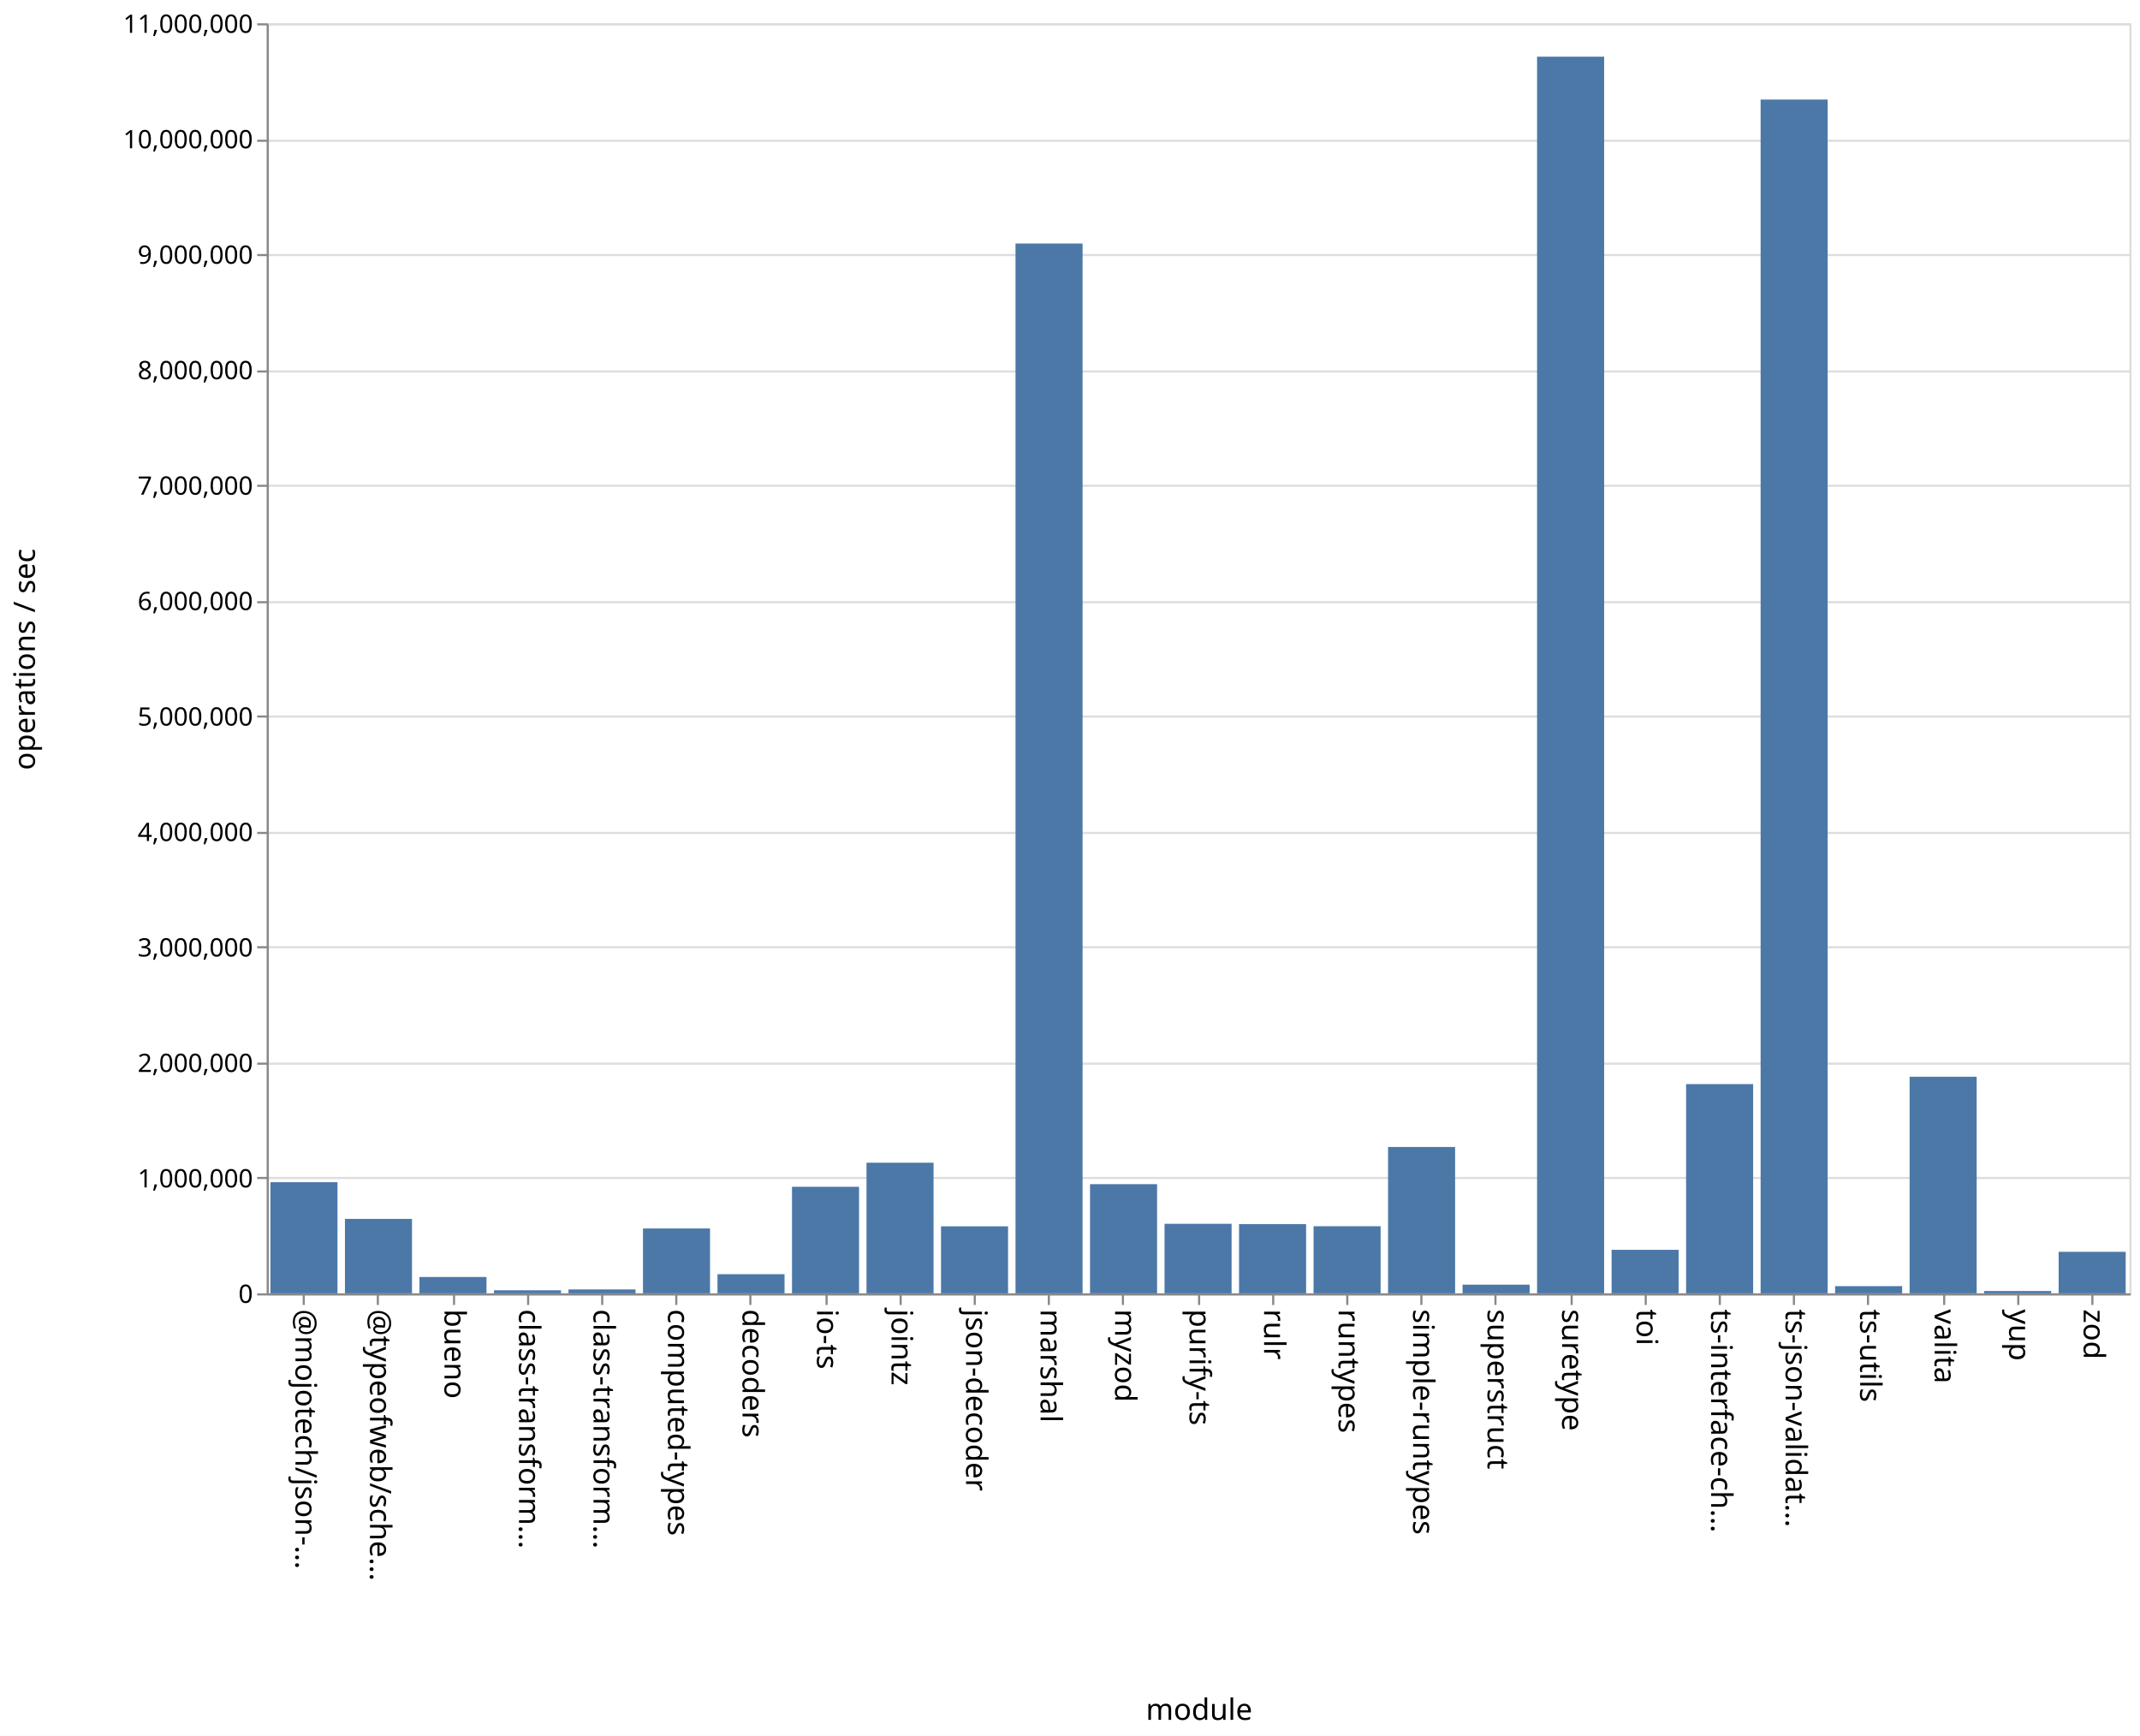
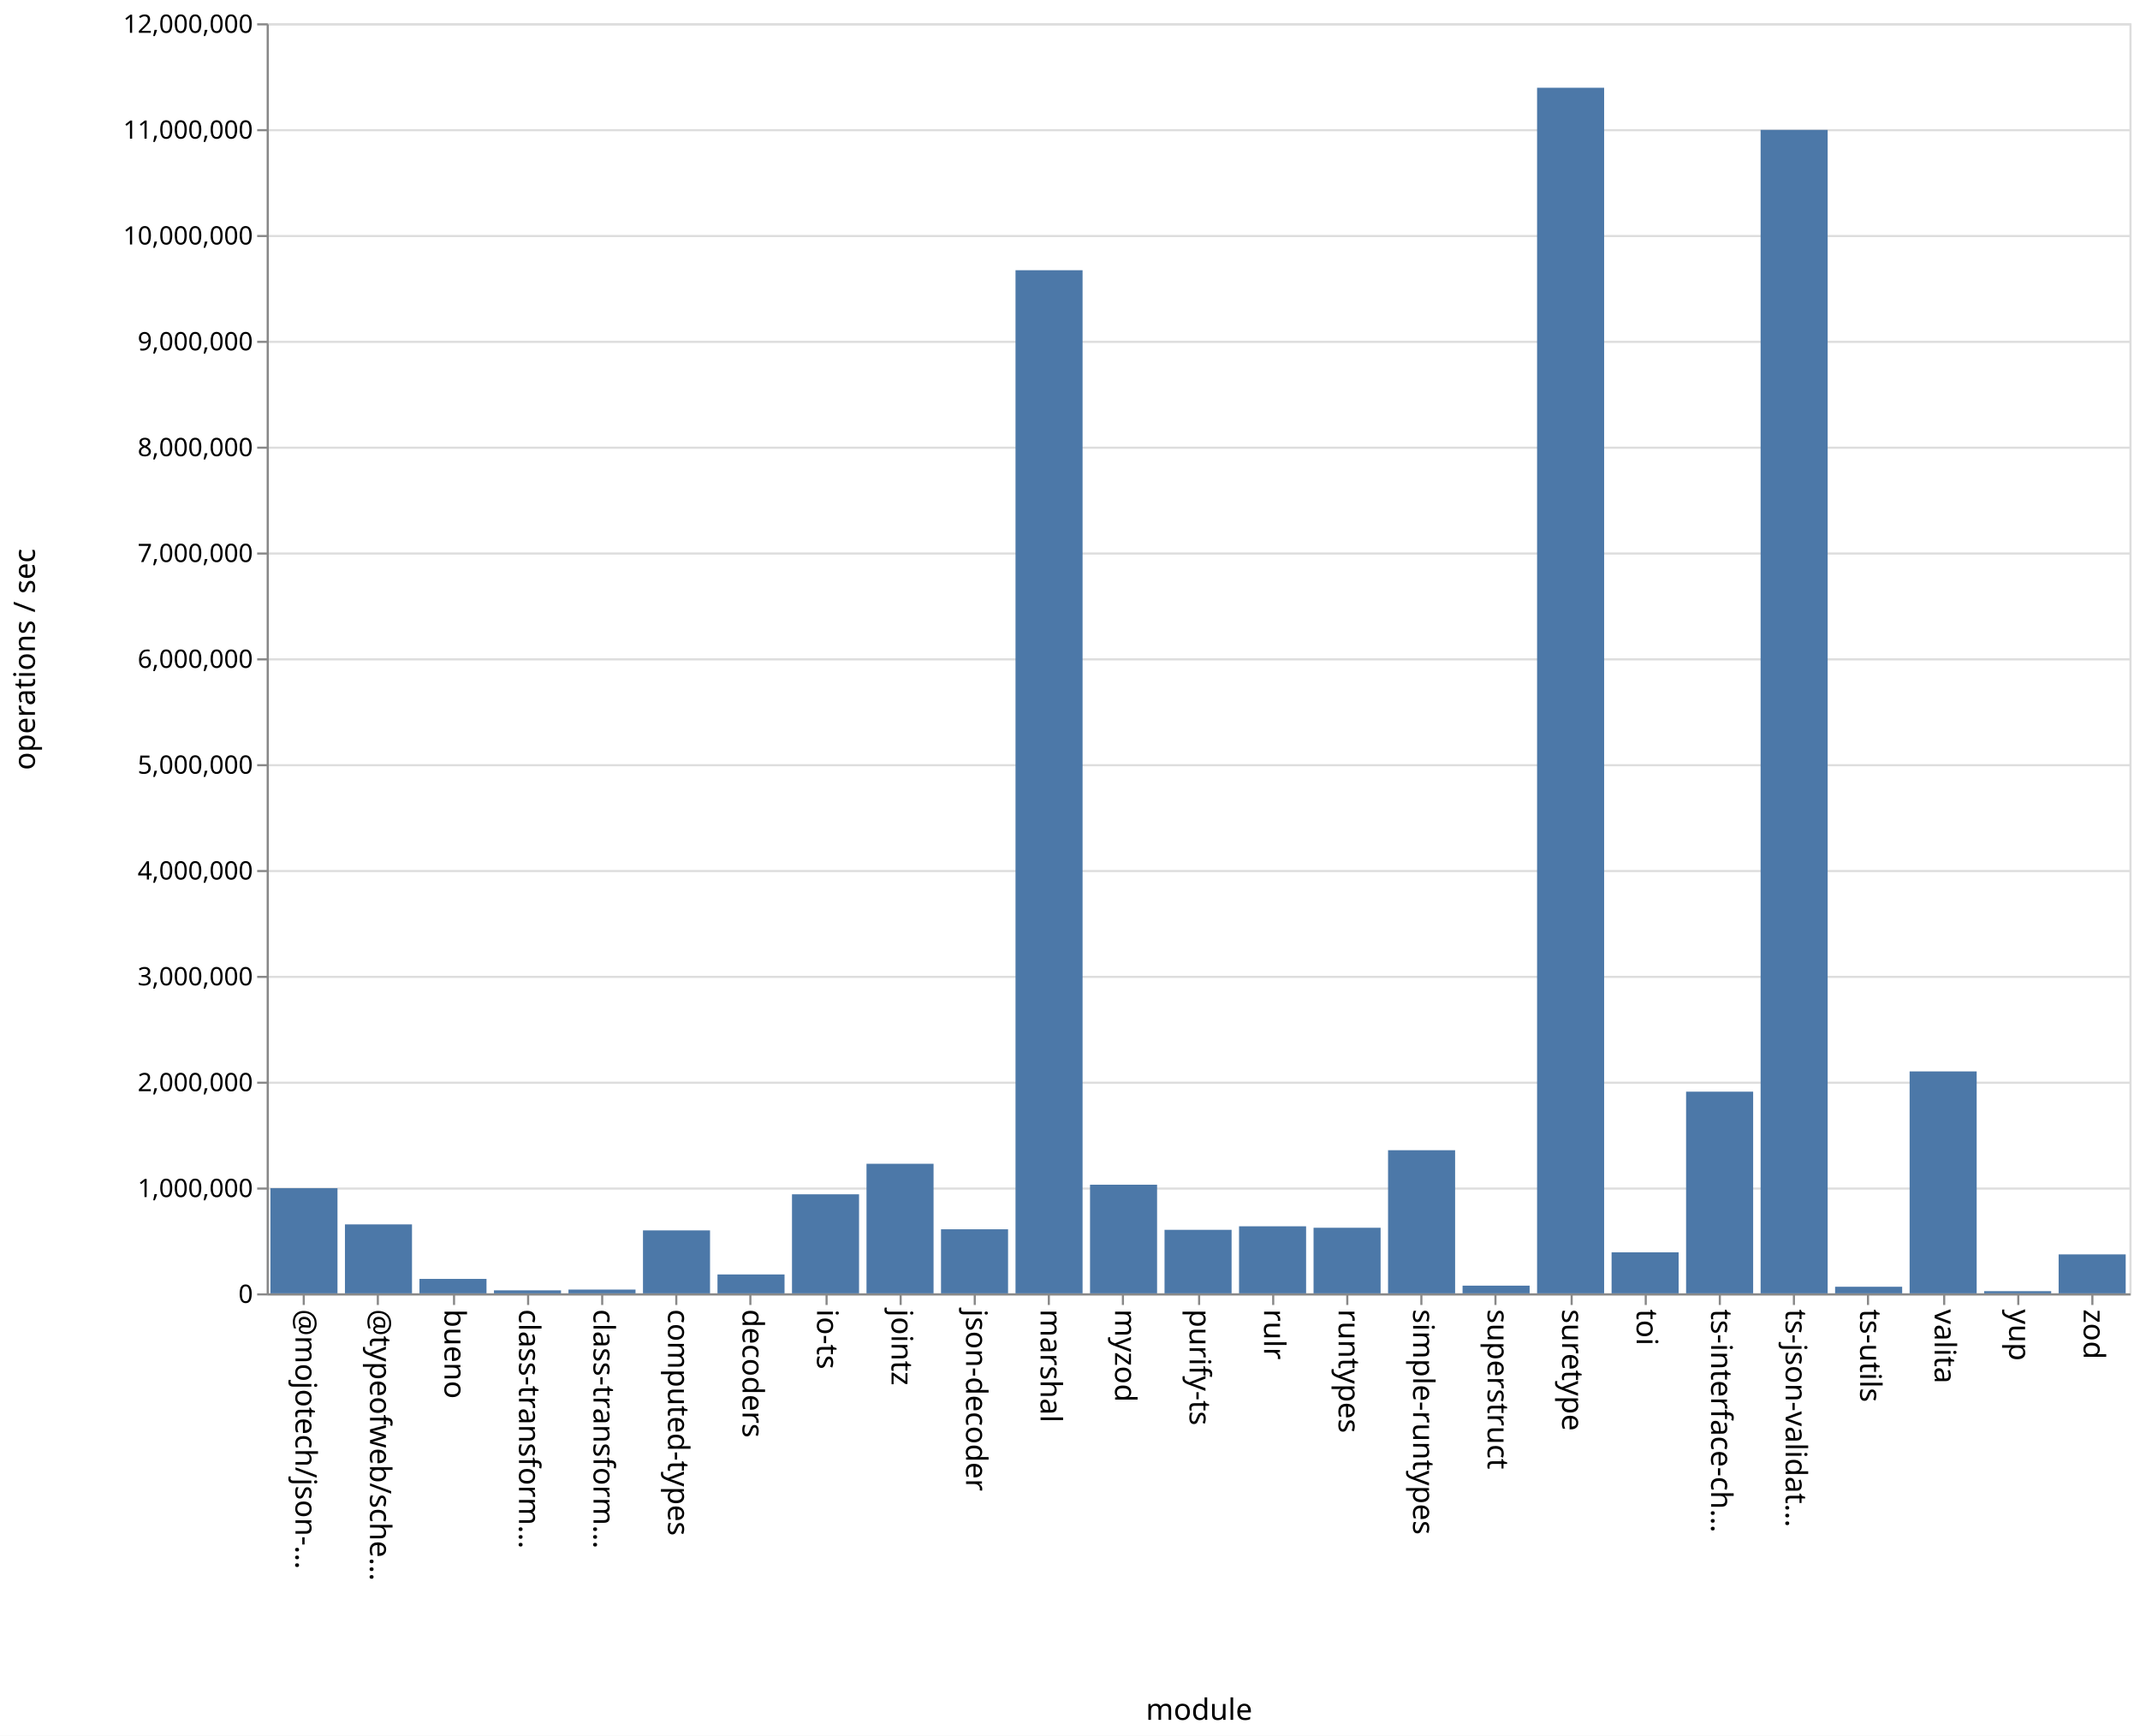
<svg xmlns="http://www.w3.org/2000/svg" class="marks" width="1011" height="820">
  <path fill="#fff" d="M0 0h1011v820H0z" />
  <g class="mark-group role-frame root" aria-roledescription="group mark container" fill="none" stroke-miterlimit="10">
    <path class="background" aria-hidden="true" d="M126.5 11.5h880v600h-880Z" stroke="#ddd" />
-     <g class="mark-group role-axis" aria-roledescription="axis" aria-label="Y-axis for a linear scale with values from 0 to 11,000,000">
+     <g class="mark-group role-axis" aria-roledescription="axis" aria-label="Y-axis for a linear scale with values from 0 to 12,000,000">
      <path class="background" aria-hidden="true" d="M126.5 11.5Z" pointer-events="none" />
      <g class="mark-rule role-axis-grid" pointer-events="none" stroke="#ddd">
-         <path d="M126.5 611.5h880M126.5 556.5h880M126.5 502.5h880M126.5 447.5h880M126.5 393.5h880M126.5 338.5h880M126.5 284.5h880M126.5 229.5h880M126.5 175.5h880M126.5 120.5h880M126.5 66.5h880M126.5 11.5h880" />
+         <path d="M126.5 611.5h880M126.5 561.5h880M126.5 511.5h880M126.5 461.5h880M126.5 411.5h880M126.5 361.5h880M126.5 311.5h880M126.5 261.5h880M126.5 211.5h880M126.5 161.5h880M126.5 111.5h880M126.5 61.5h880M126.5 11.5h880" />
      </g>
    </g>
    <g pointer-events="none" class="mark-group role-axis" aria-roledescription="axis" aria-label="X-axis titled 'module' for a discrete scale with 25 values: @mojotech/json-type-validation, @typeofweb/schema, bueno, class-transformer-validator-async, class-transformer-validator-sync, ending with zod">
      <path class="background" aria-hidden="true" d="M126.5 611.5Z" />
      <g class="mark-rule role-axis-tick" stroke="#888">
        <path d="M143.5 611.5v5M178.5 611.5v5M214.5 611.5v5M249.5 611.5v5M284.5 611.5v5M319.5 611.5v5M354.5 611.5v5M390.5 611.5v5M425.5 611.5v5M460.5 611.5v5M495.5 611.5v5M530.5 611.5v5M566.5 611.5v5M601.5 611.5v5M636.5 611.5v5M671.5 611.5v5M706.5 611.5v5M742.5 611.5v5M777.5 611.5v5M812.5 611.5v5M847.5 611.5v5M882.5 611.5v5M918.5 611.5v5M953.5 611.5v5M988.5 611.5v5" />
      </g>
      <g class="mark-text role-axis-label" font-family="sans-serif" font-size="14" fill="#000">
        <text transform="rotate(90 -239.45 379.05)">@mojotech/json-…</text>
        <text transform="rotate(90 -221.85 396.65)">@typeofweb/sche…</text>
        <text transform="rotate(90 -204.25 414.25)">bueno</text>
        <text transform="rotate(90 -186.65 431.85)">class-transform…</text>
        <text transform="rotate(90 -169.05 449.45)">class-transform…</text>
        <text transform="rotate(90 -151.45 467.05)">computed-types</text>
        <text transform="rotate(90 -133.85 484.65)">decoders</text>
        <text transform="rotate(90 -116.25 502.25)">io-ts</text>
        <text transform="rotate(90 -98.65 519.85)">jointz</text>
        <text transform="rotate(90 -81.05 537.45)">json-decoder</text>
        <text transform="rotate(90 -63.45 555.05)">marshal</text>
        <text transform="rotate(90 -45.85 572.65)">myzod</text>
        <text transform="rotate(90 -28.25 590.25)">purify-ts</text>
        <text transform="rotate(90 -10.65 607.85)">rulr</text>
        <text transform="rotate(90 6.95 625.45)">runtypes</text>
        <text transform="rotate(90 24.55 643.05)">simple-runtypes</text>
        <text transform="rotate(90 42.15 660.65)">superstruct</text>
        <text transform="rotate(90 59.75 678.25)">suretype</text>
        <text transform="rotate(90 77.35 695.85)">toi</text>
        <text transform="rotate(90 94.95 713.45)">ts-interface-ch…</text>
        <text transform="rotate(90 112.55 731.05)">ts-json-validat…</text>
        <text transform="rotate(90 130.15 748.65)">ts-utils</text>
        <text transform="rotate(90 147.75 766.25)">valita</text>
        <text transform="rotate(90 165.35 783.85)">yup</text>
        <text transform="rotate(90 182.95 801.45)">zod</text>
      </g>
      <path stroke="#888" d="M126.5 611.5h880" class="mark-rule role-axis-domain" />
      <text text-anchor="middle" transform="translate(566.5 812.5)" font-family="sans-serif" font-size="14" fill="#000" class="mark-text role-axis-title">module</text>
    </g>
-     <g pointer-events="none" class="mark-group role-axis" aria-roledescription="axis" aria-label="Y-axis titled 'operations / sec' for a linear scale with values from 0 to 11,000,000">
+     <g pointer-events="none" class="mark-group role-axis" aria-roledescription="axis" aria-label="Y-axis titled 'operations / sec' for a linear scale with values from 0 to 12,000,000">
      <path class="background" aria-hidden="true" d="M126.5 11.5Z" />
      <g class="mark-rule role-axis-tick" stroke="#888">
-         <path d="M126.5 611.5h-5M126.5 556.5h-5M126.5 502.5h-5M126.5 447.5h-5M126.5 393.5h-5M126.5 338.5h-5M126.5 284.5h-5M126.5 229.5h-5M126.5 175.5h-5M126.5 120.5h-5M126.5 66.5h-5M126.5 11.5h-5" />
+         <path d="M126.5 611.5h-5M126.5 561.5h-5M126.5 511.5h-5M126.5 461.5h-5M126.5 411.5h-5M126.5 361.5h-5M126.5 311.5h-5M126.5 261.5h-5M126.5 211.5h-5M126.5 161.5h-5M126.5 111.5h-5M126.5 61.5h-5M126.5 11.5h-5" />
      </g>
      <g class="mark-text role-axis-label" text-anchor="end" font-family="sans-serif" font-size="12" fill="#000">
        <text transform="translate(119.5 615.5)">0</text>
-         <text transform="translate(119.5 560.955)">1,000,000</text>
-         <text transform="translate(119.5 506.41)">2,000,000</text>
-         <text transform="translate(119.5 451.864)">3,000,000</text>
-         <text transform="translate(119.5 397.318)">4,000,000</text>
-         <text transform="translate(119.5 342.773)">5,000,000</text>
-         <text transform="translate(119.5 288.227)">6,000,000</text>
-         <text transform="translate(119.5 233.682)">7,000,000</text>
-         <text transform="translate(119.5 179.136)">8,000,000</text>
-         <text transform="translate(119.5 124.59)">9,000,000</text>
-         <text transform="translate(119.5 70.045)">10,000,000</text>
-         <text transform="translate(119.5 15.5)">11,000,000</text>
+         <text transform="translate(119.5 565.5)">1,000,000</text>
+         <text transform="translate(119.5 515.5)">2,000,000</text>
+         <text transform="translate(119.5 465.5)">3,000,000</text>
+         <text transform="translate(119.5 415.5)">4,000,000</text>
+         <text transform="translate(119.5 365.5)">5,000,000</text>
+         <text transform="translate(119.5 315.5)">6,000,000</text>
+         <text transform="translate(119.5 265.5)">7,000,000</text>
+         <text transform="translate(119.5 215.5)">8,000,000</text>
+         <text transform="translate(119.5 165.5)">9,000,000</text>
+         <text transform="translate(119.5 115.5)">10,000,000</text>
+         <text transform="translate(119.5 65.5)">11,000,000</text>
+         <text transform="translate(119.5 15.5)">12,000,000</text>
      </g>
      <path stroke="#888" d="M126.5 611.5v-600" class="mark-rule role-axis-domain" />
      <text text-anchor="middle" transform="rotate(-90 164 147.5)" font-family="sans-serif" font-size="14" fill="#000" class="mark-text role-axis-title">operations / sec</text>
    </g>
    <g class="mark-rect role-mark marks" aria-roledescription="rect mark container" fill="#4c78a8">
-       <path d="M198.16 603.272h31.68V611h-31.68ZM233.36 609.555h31.68V611h-31.68ZM268.56 609.152h31.68V611h-31.68ZM303.76 580.35h31.68V611h-31.68ZM338.96 601.958h31.68V611h-31.68ZM374.16 560.664h31.68V611h-31.68ZM409.36 549.293h31.68V611h-31.68ZM444.56 579.346h31.68V611h-31.68ZM479.76 115.052h31.68V611h-31.68ZM127.76 558.497h31.68V611h-31.68ZM514.96 559.427h31.68V611h-31.68ZM550.16 578.15h31.68V611h-31.68ZM585.36 578.302h31.68V611h-31.68ZM620.56 579.295h31.68V611h-31.68ZM655.76 541.856h31.68V611h-31.68ZM690.96 606.9h31.68v4.1h-31.68ZM726.16 26.781h31.68V611h-31.68ZM761.36 590.444h31.68V611h-31.68ZM796.56 512.154h31.68V611h-31.68ZM831.76 47.025h31.68V611h-31.68ZM866.96 607.606h31.68V611h-31.68ZM162.96 575.83h31.68V611h-31.68ZM902.16 508.68h31.68V611h-31.68ZM937.36 609.898h31.68V611h-31.68ZM972.56 591.386h31.68V611h-31.68Z" />
+       <path d="M198.16 604.18h31.68V611h-31.68ZM233.36 609.584h31.68V611h-31.68ZM268.56 609.222h31.68V611h-31.68ZM303.76 581.262h31.68V611h-31.68ZM338.96 602.075h31.68V611h-31.68ZM374.16 564.21h31.68V611h-31.68ZM409.36 549.79h31.68V611h-31.68ZM444.56 580.74h31.68V611h-31.68ZM479.76 127.657h31.68V611h-31.68ZM127.76 561.332h31.68V611h-31.68ZM514.96 559.68h31.68V611h-31.68ZM550.16 580.997h31.68V611h-31.68ZM585.36 579.33h31.68V611h-31.68ZM620.56 580.019h31.68V611h-31.68ZM655.76 543.387h31.68V611h-31.68ZM690.96 607.368h31.68V611h-31.68ZM726.16 41.452h31.68V611h-31.68ZM761.36 591.62h31.68V611h-31.68ZM796.56 515.724h31.68V611h-31.68ZM831.76 61.374h31.68V611h-31.68ZM866.96 607.888h31.68V611h-31.68ZM162.96 578.427h31.68V611h-31.68ZM902.16 506.152h31.68V611h-31.68ZM937.36 609.972h31.68V611h-31.68ZM972.56 592.597h31.68V611h-31.68Z" />
    </g>
  </g>
</svg>
